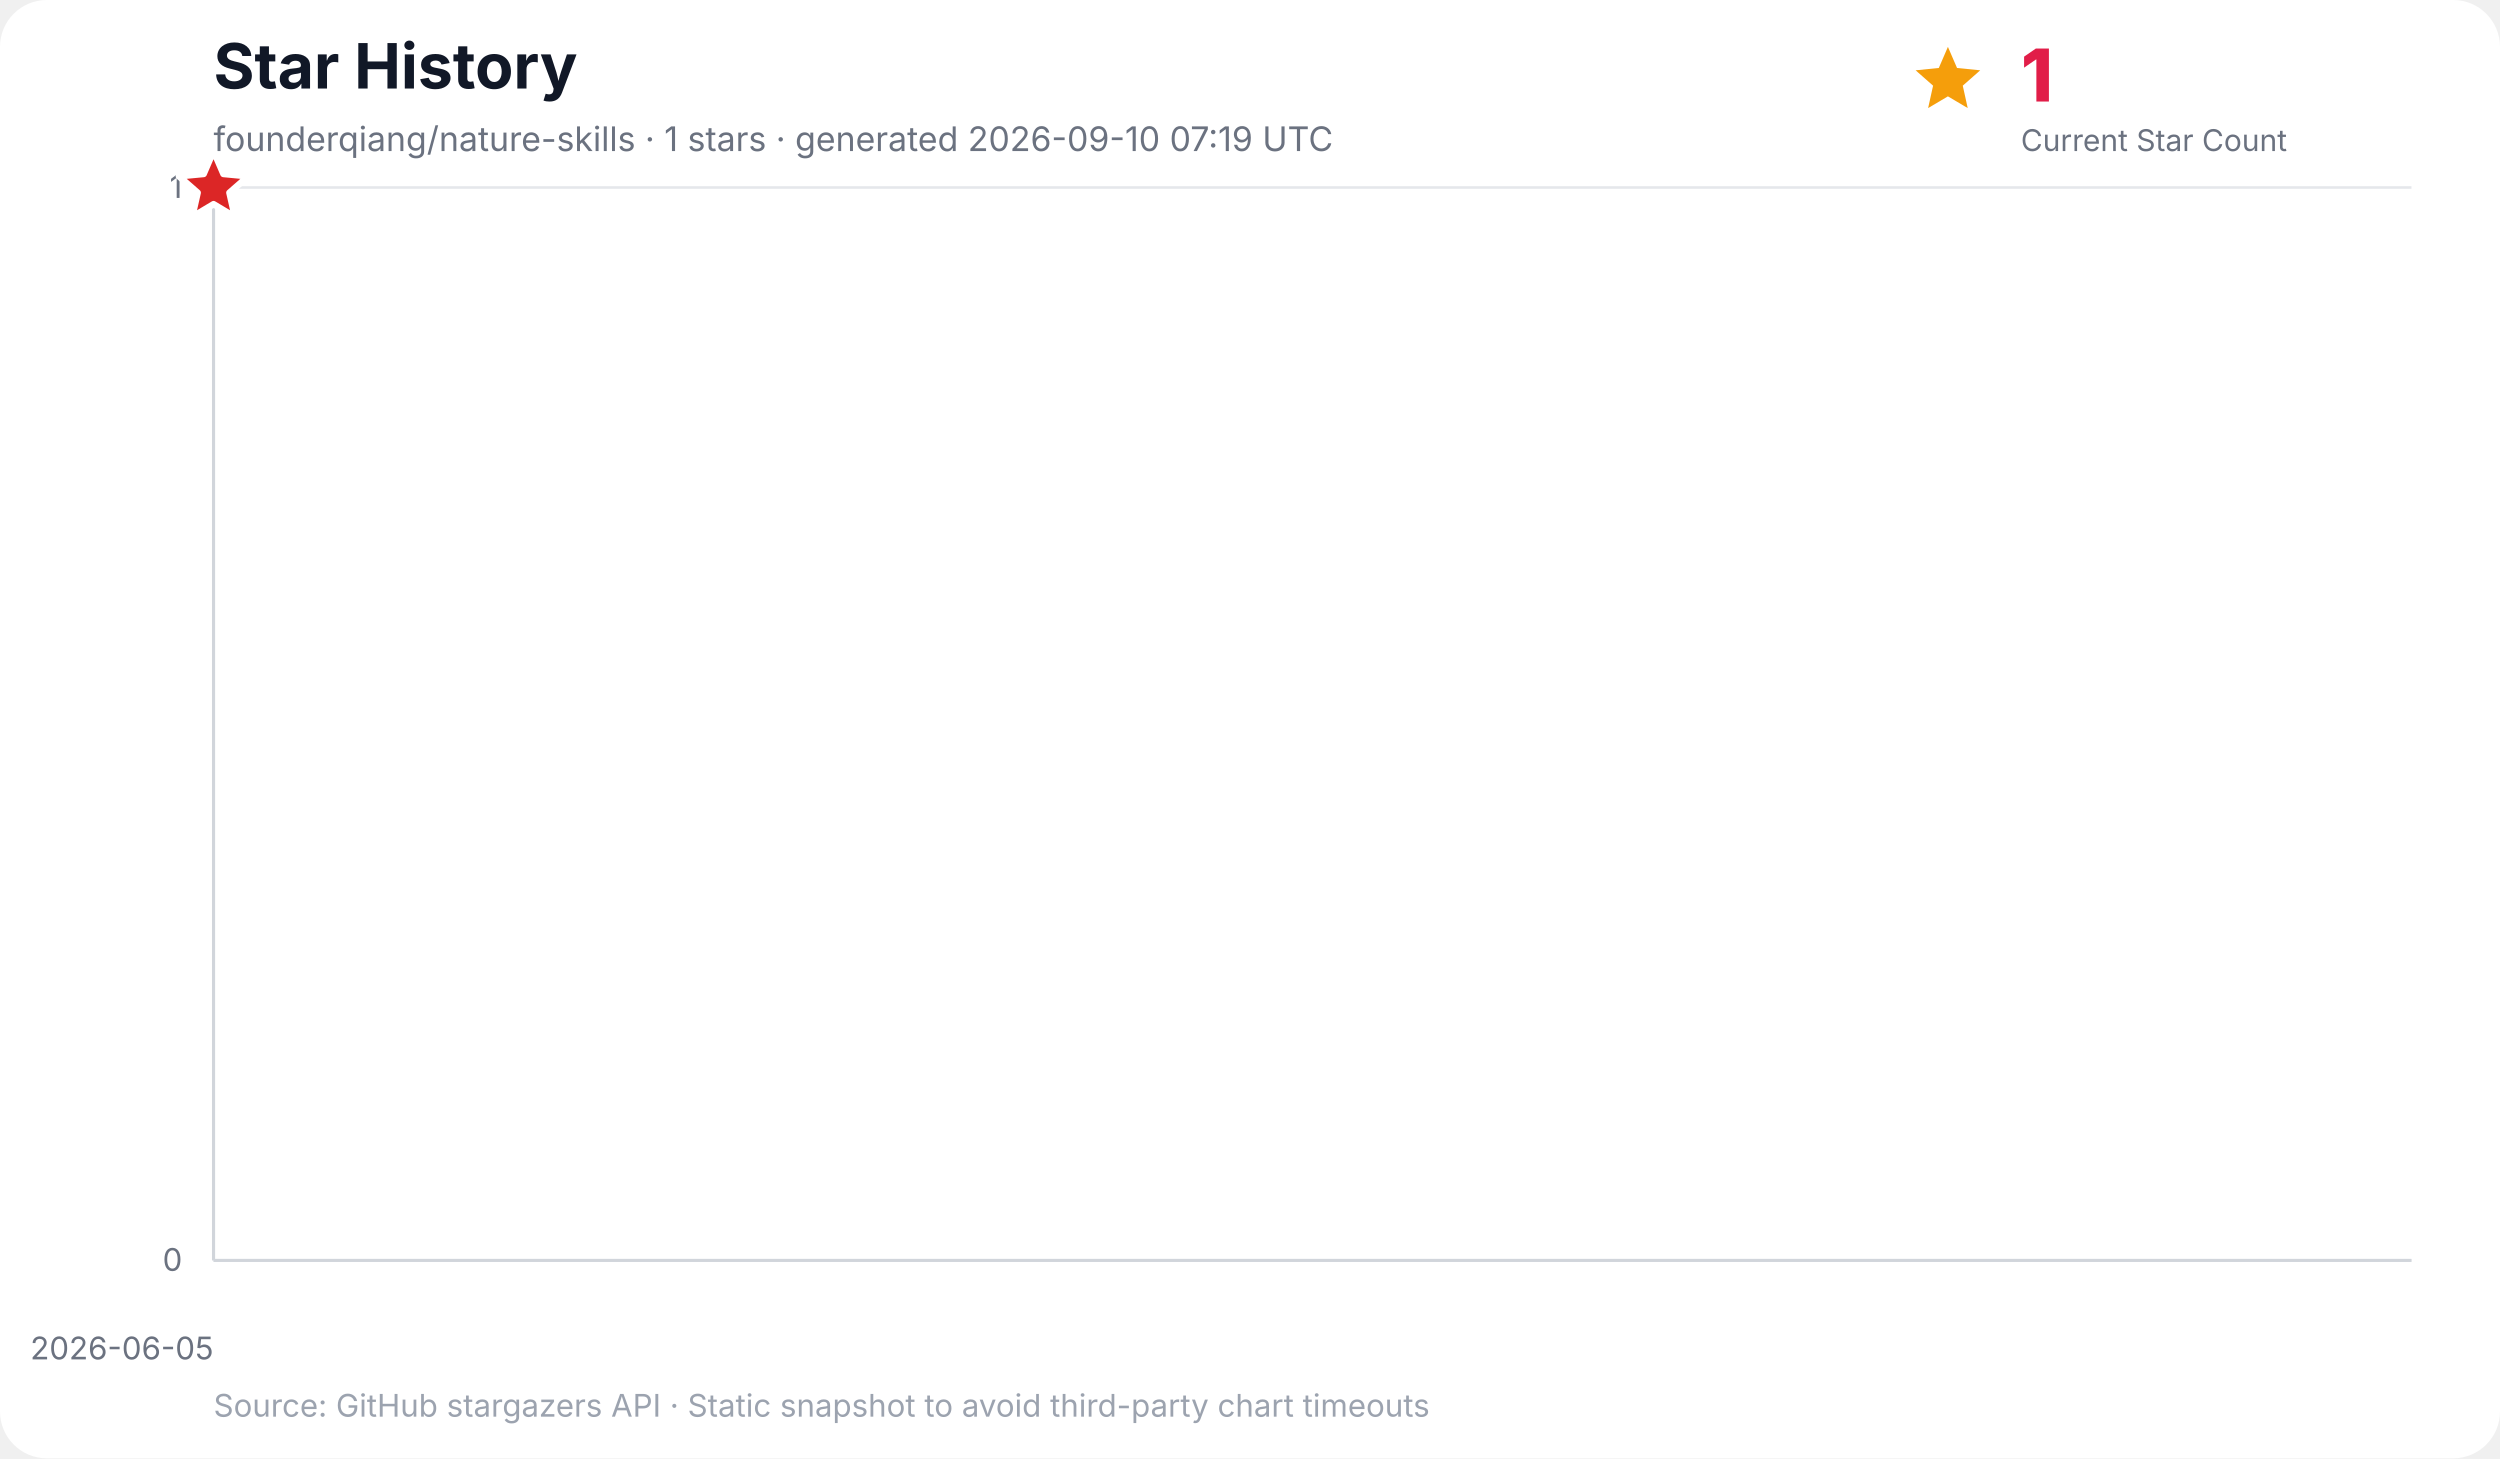
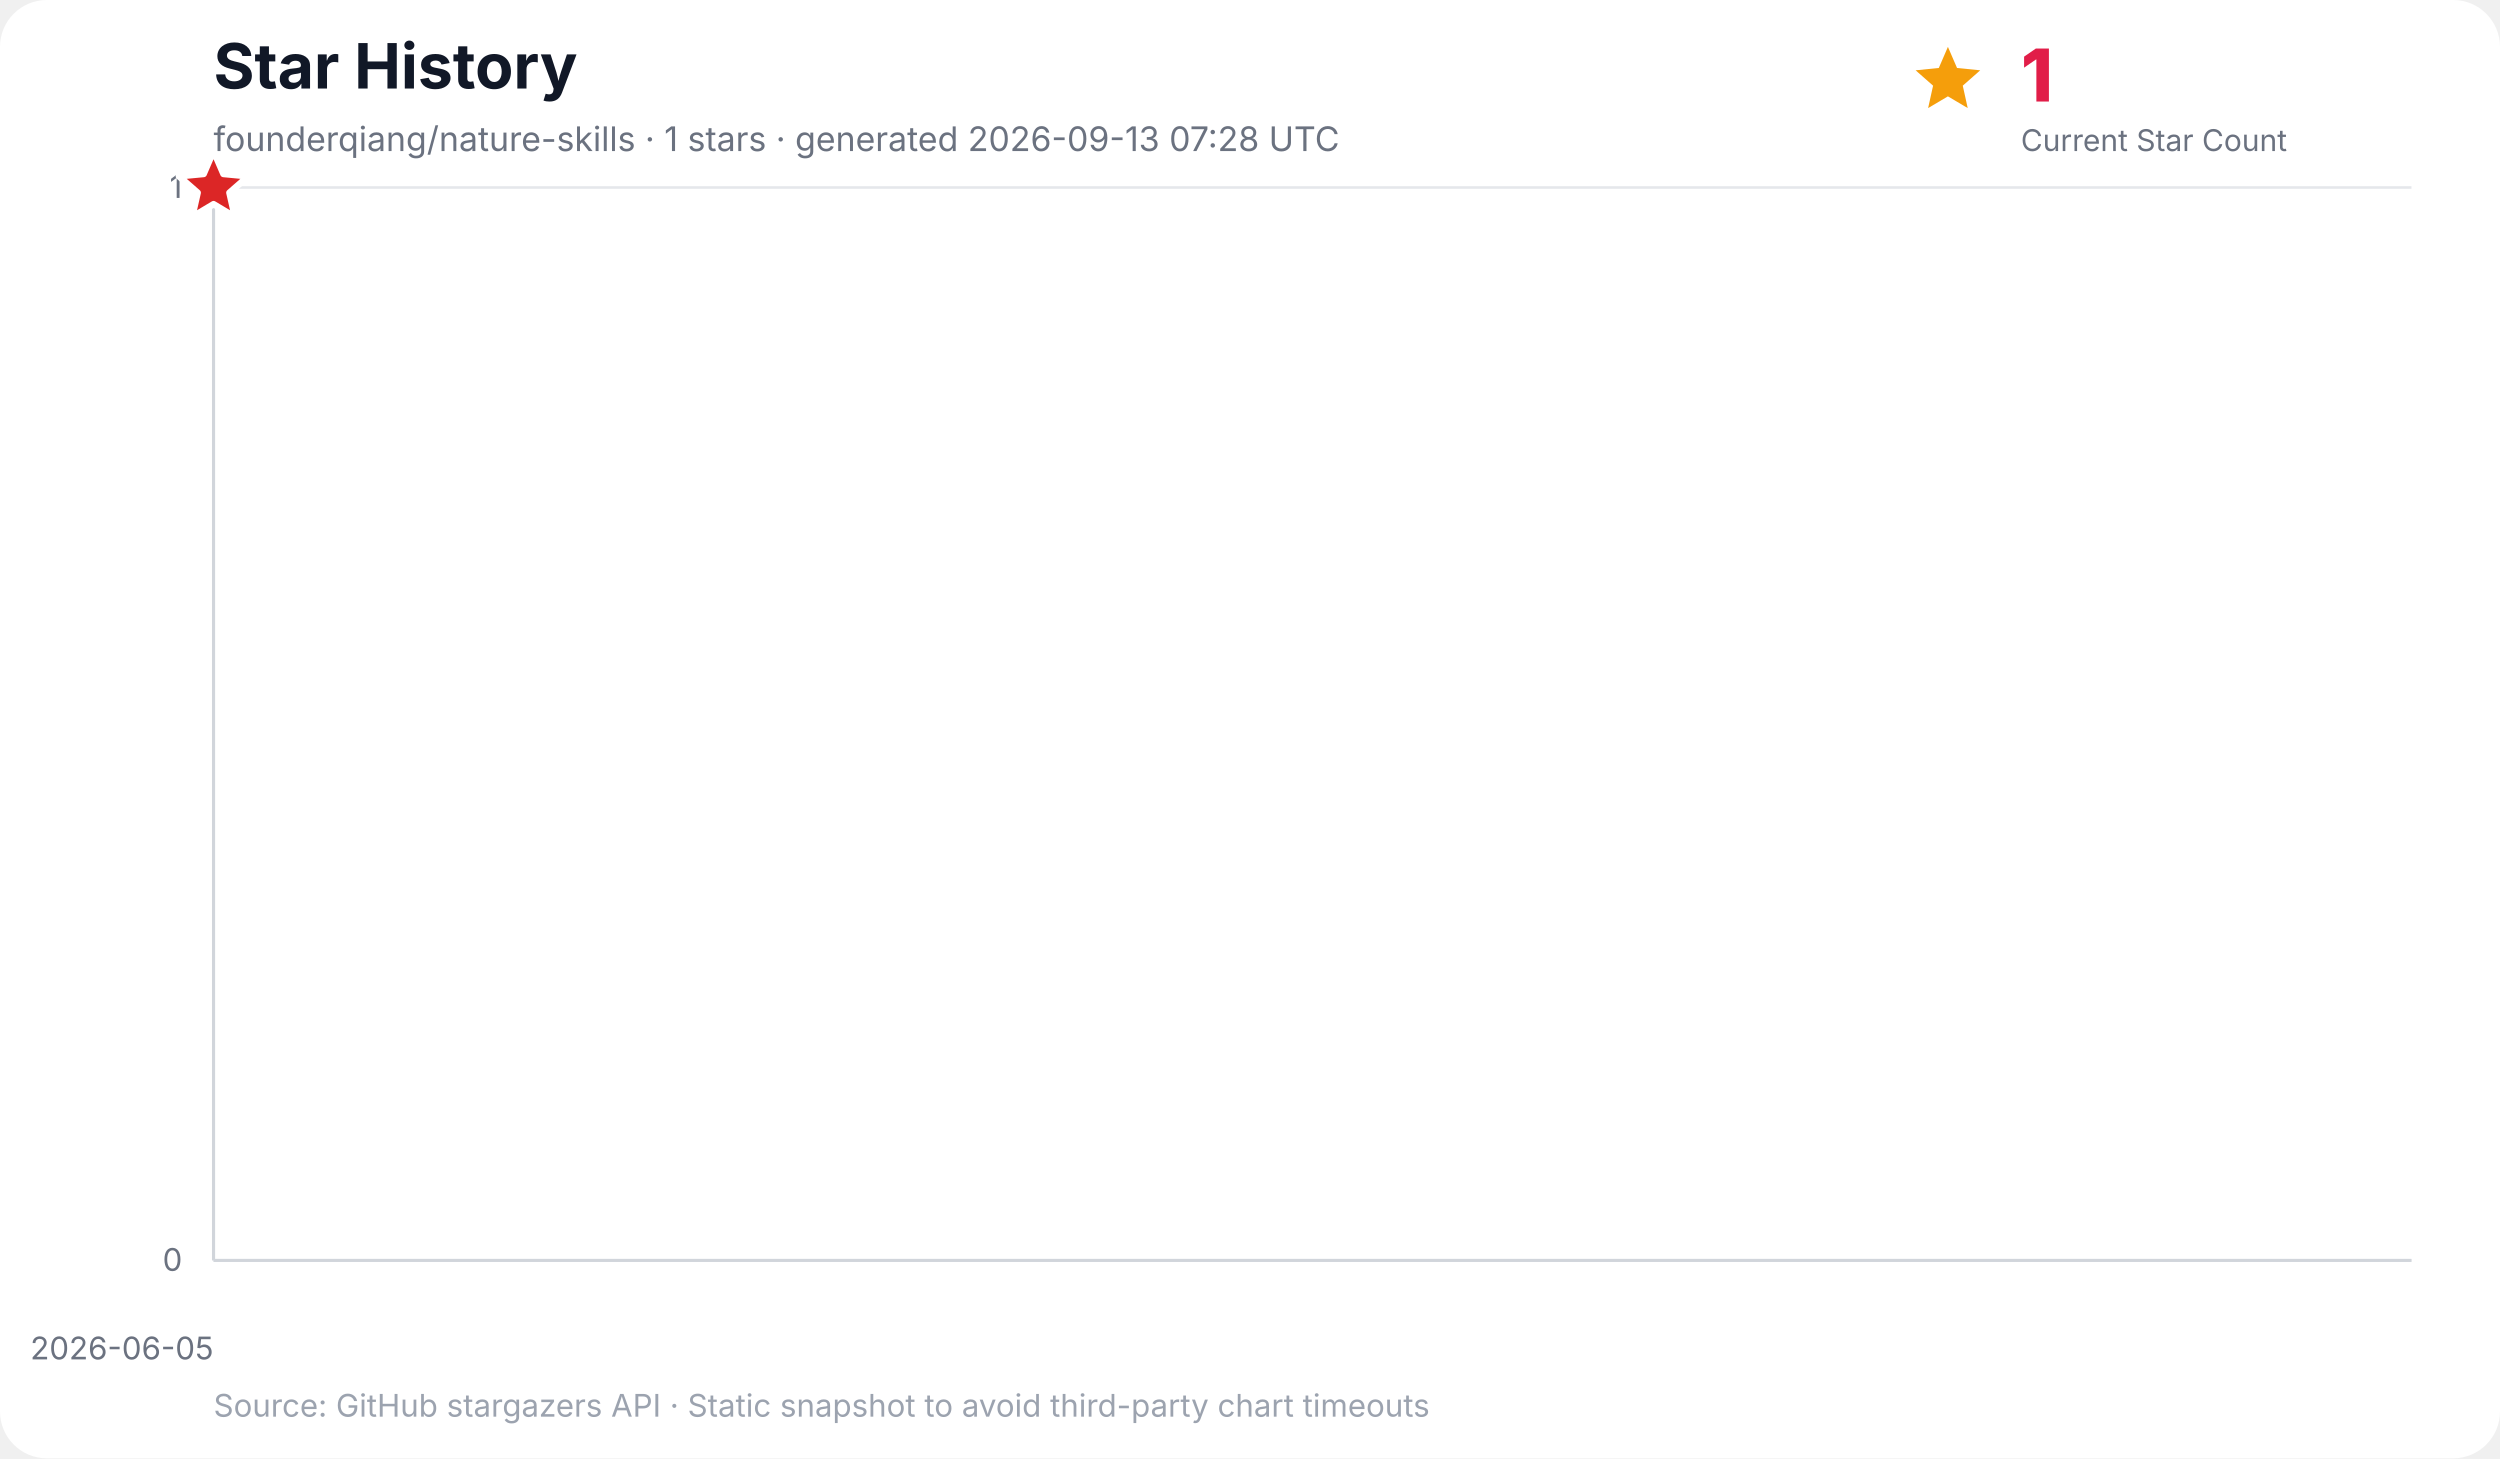
<svg xmlns="http://www.w3.org/2000/svg" width="960" height="560" viewBox="0 0 960 560" role="img" aria-labelledby="title desc">
  <rect width="100%" height="100%" rx="18" fill="#ffffff" />
  <text x="82" y="34" font-family="Inter, ui-sans-serif, system-ui, -apple-system, BlinkMacSystemFont, Segoe UI, sans-serif" font-size="24" font-weight="700" fill="#111827">Star History</text>
-   <text x="82" y="58" font-family="Inter, ui-sans-serif, system-ui, -apple-system, BlinkMacSystemFont, Segoe UI, sans-serif" font-size="13" fill="#6b7280">founderqiang/nature-skills · 1 stars · generated 2026-09-10 07:19 UTC</text>
+   <text x="82" y="58" font-family="Inter, ui-sans-serif, system-ui, -apple-system, BlinkMacSystemFont, Segoe UI, sans-serif" font-size="13" fill="#6b7280">founderqiang/nature-skills · 1 stars · generated 2026-09-13 07:28 UTC</text>
  <g data-kpi="current-star-count" role="group" aria-label="Current star count: 1" font-family="Inter, ui-sans-serif, system-ui, -apple-system, BlinkMacSystemFont, Segoe UI, sans-serif">
    <polygon data-marker="current-star-summary" points="748.0,18.0 751.5,26.1 760.4,27.0 753.7,32.9 755.6,41.5 748.0,37.0 740.4,41.5 742.3,32.9 735.6,27.0 744.5,26.1" fill="#f59e0b" />
    <text x="776" y="39" font-size="28" font-weight="800" letter-spacing="-0.5" fill="#e11d48">1</text>
    <text x="776" y="58" font-size="11.5" fill="#6b7280">Current Star Count</text>
  </g>
  <g font-family="Inter, ui-sans-serif, system-ui, -apple-system, BlinkMacSystemFont, Segoe UI, sans-serif">
    <line x1="82" y1="484.0" x2="926" y2="484.0" stroke="#e5e7eb" stroke-width="1" />
    <text x="70" y="488.0" text-anchor="end" font-size="12" fill="#6b7280">0</text>
    <line x1="82" y1="72.0" x2="926" y2="72.0" stroke="#e5e7eb" stroke-width="1" />
    <text x="70" y="76.0" text-anchor="end" font-size="12" fill="#6b7280">1</text>
    <line x1="82.0" y1="72" x2="82.0" y2="484" stroke="#f3f4f6" stroke-width="1" />
    <text x="82.0" y="522" text-anchor="end" font-size="12" fill="#6b7280">2026-06-05</text>
    <line x1="82" y1="72" x2="82" y2="484" stroke="#d1d5db" stroke-width="1.2" />
    <line x1="82" y1="484" x2="926" y2="484" stroke="#d1d5db" stroke-width="1.2" />
    <polygon points="82.0,484.0 82.0,72.0 82.0,484.0" fill="#38bdf8" opacity="0.16" />
    <polyline points="82.0,72.0" fill="none" stroke="#0284c7" stroke-width="3" stroke-linecap="round" stroke-linejoin="round" />
    <polygon data-marker="latest-star-count" points="82.0,58.0 85.8,66.8 95.3,67.7 88.1,74.0 90.2,83.3 82.0,78.4 73.8,83.3 75.9,74.0 68.7,67.7 78.2,66.8" fill="#dc2626" stroke="#ffffff" stroke-width="2.5" stroke-linejoin="round" />
    <text x="82" y="544" font-size="12" fill="#9ca3af">Source: GitHub stargazers API · Static snapshot to avoid third-party chart timeouts</text>
  </g>
</svg>
